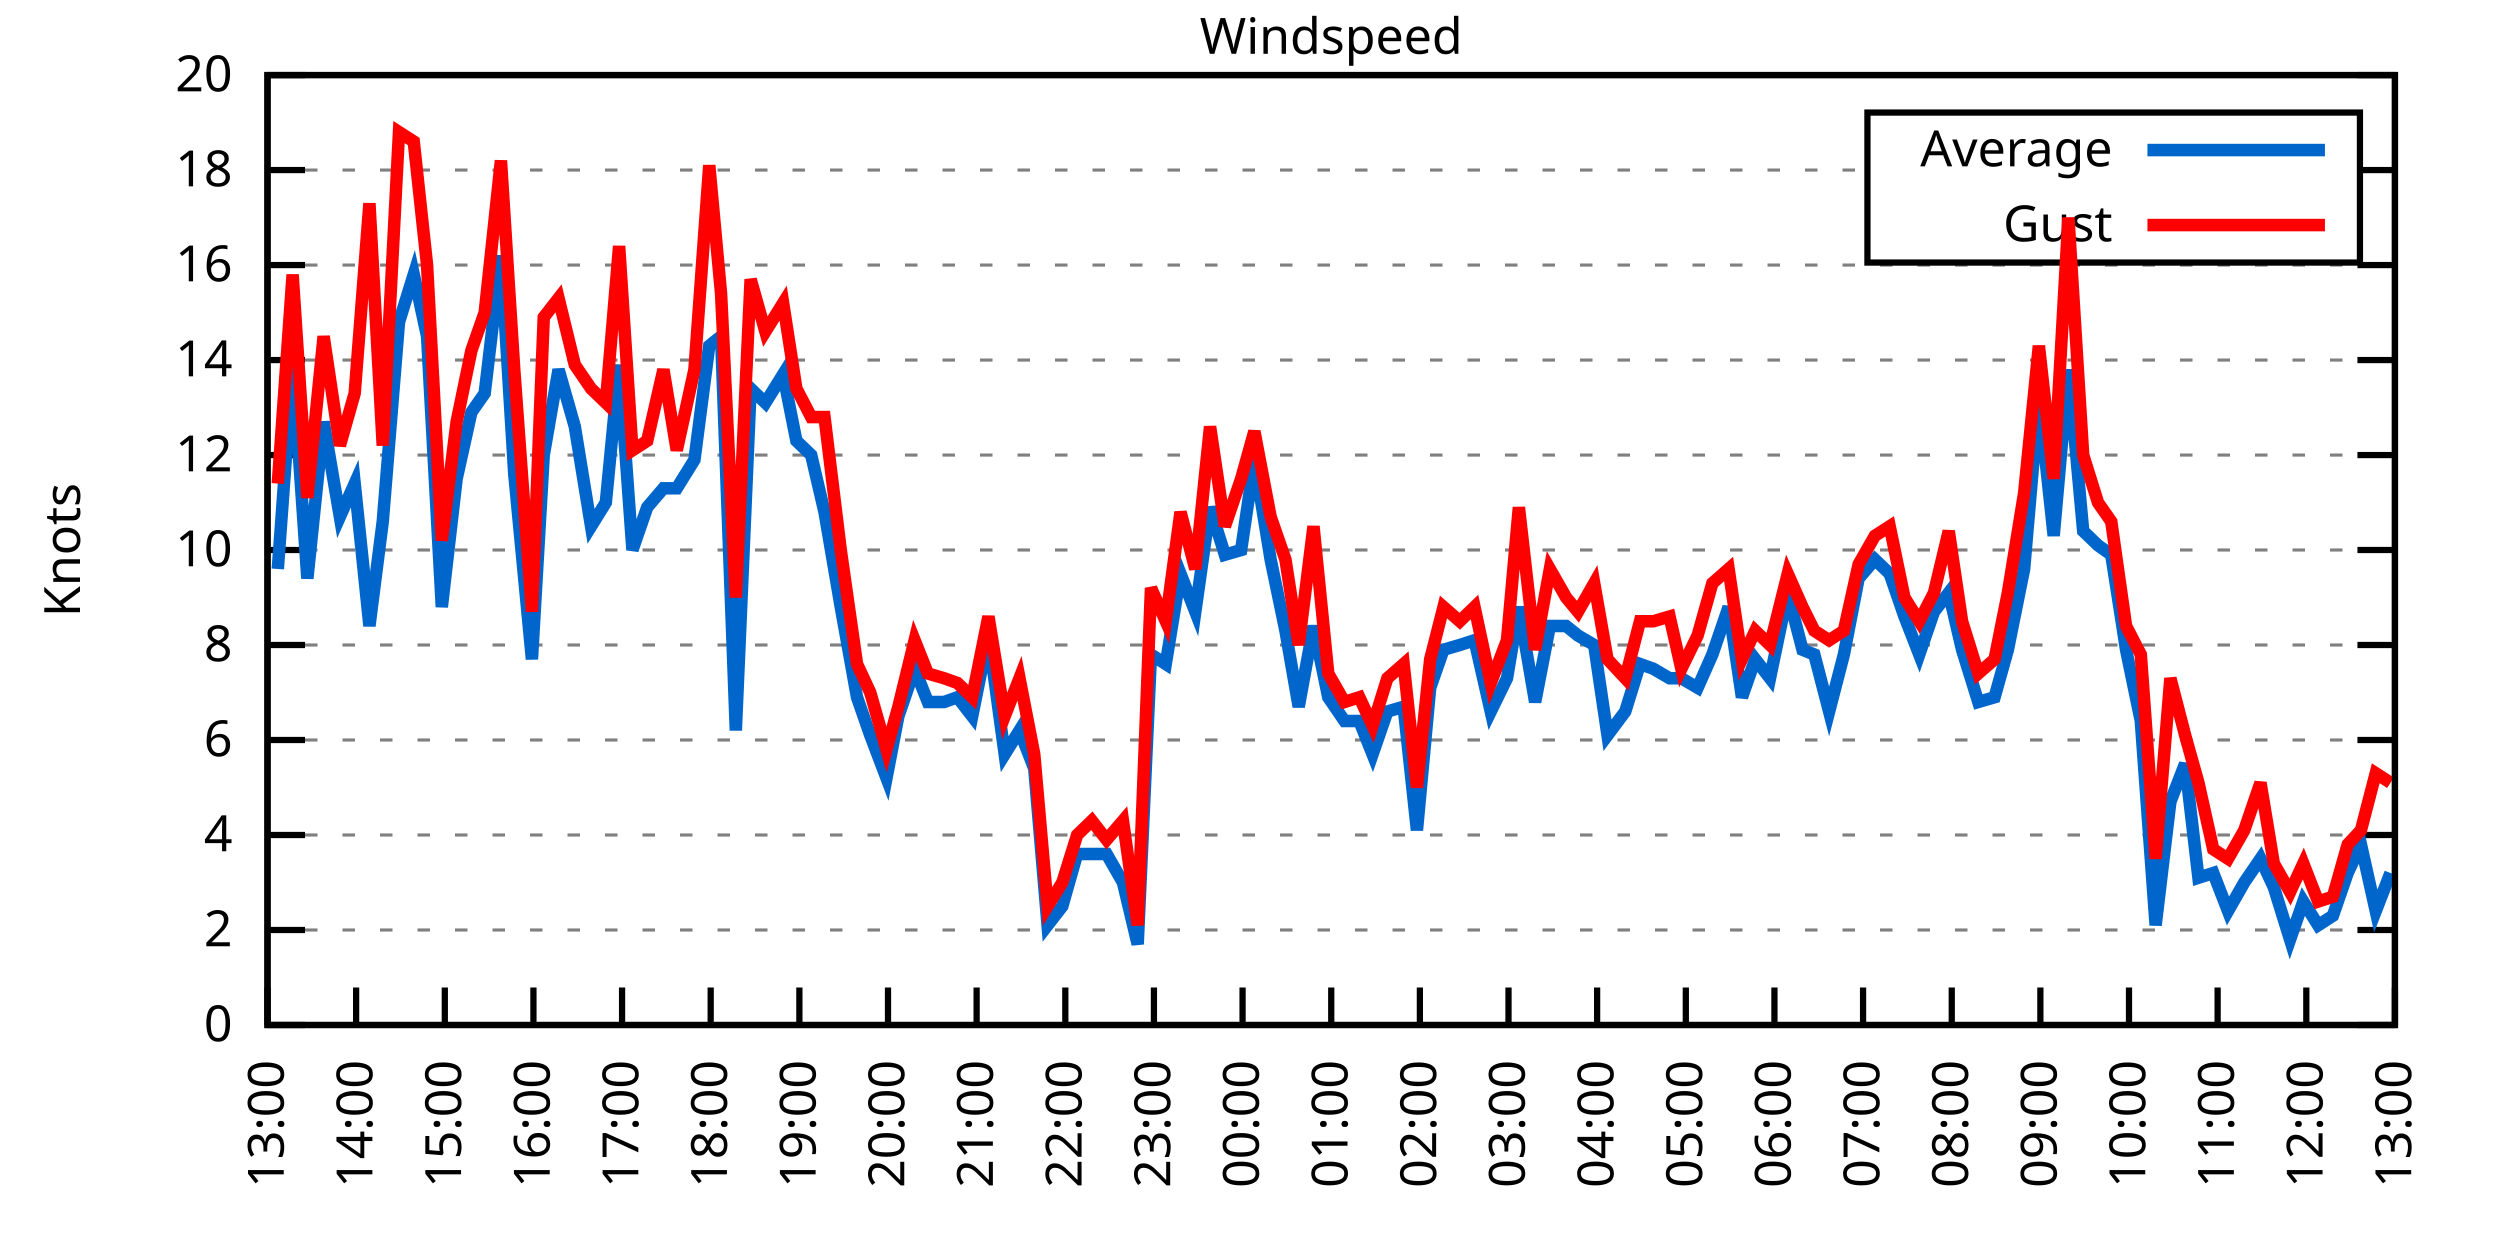
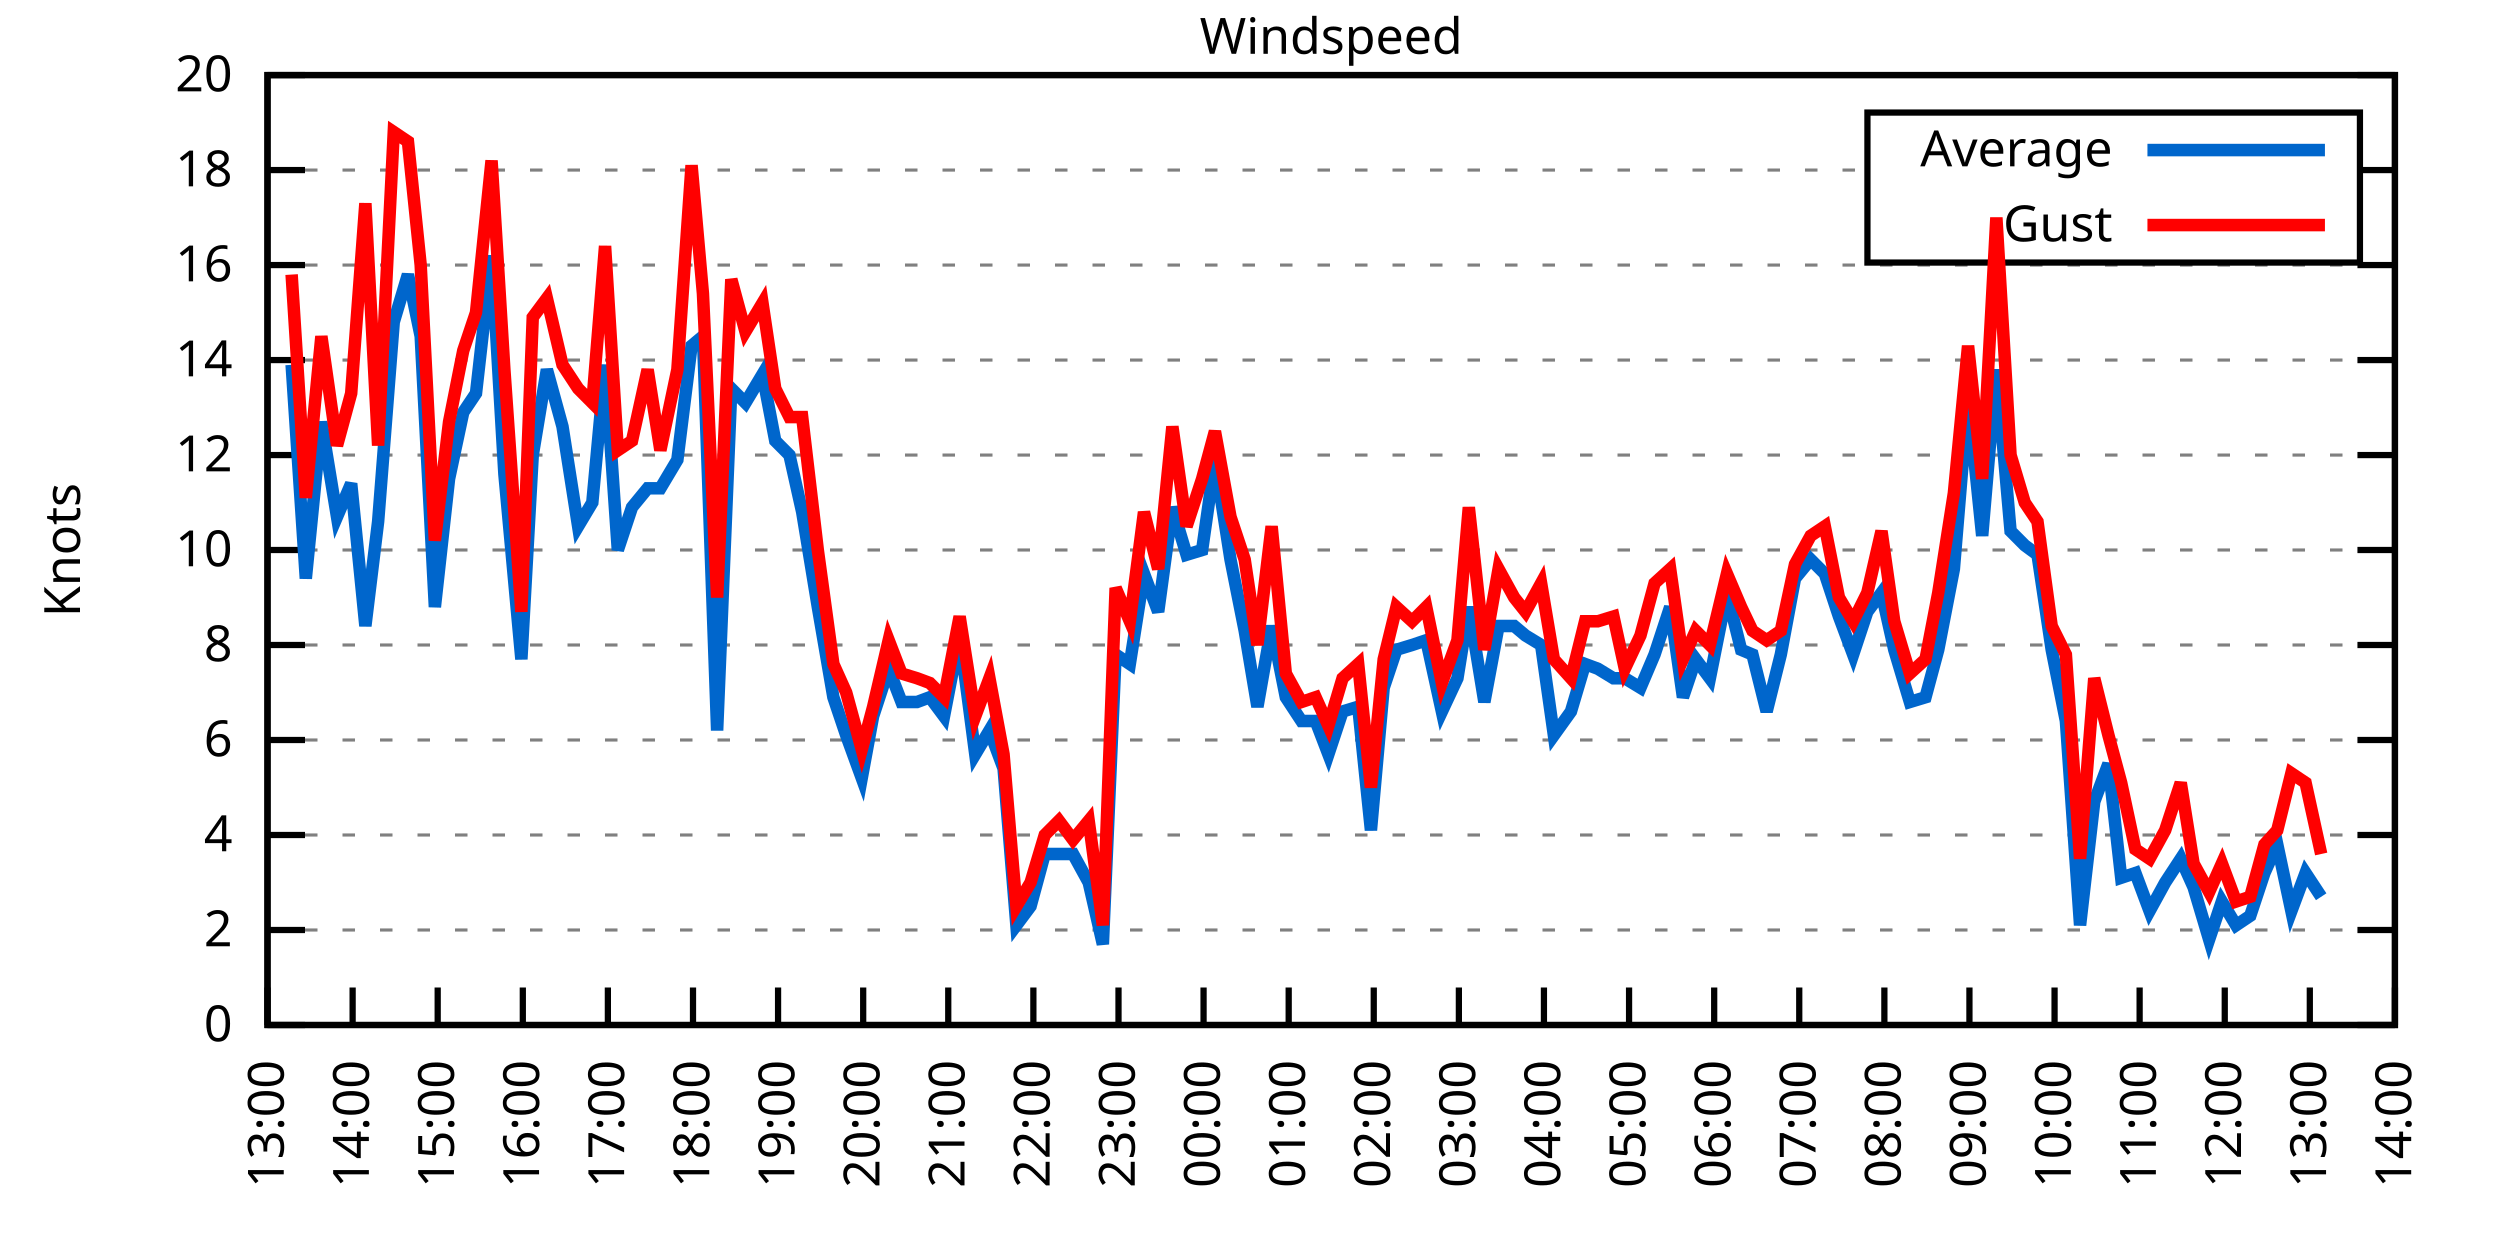
<svg xmlns="http://www.w3.org/2000/svg" xmlns:xlink="http://www.w3.org/1999/xlink" width="400" height="200" viewBox="0 0 400 200">
  <g id="gnuplot_canvas">
    <rect x="0" y="0" width="400" height="200" fill="none" />
    <defs>
      <circle id="gpDot" r="0.5" stroke-width="0.5" stroke="currentColor" />
      <path id="gpPt0" stroke-width="0.333" stroke="currentColor" d="M-1,0 h2 M0,-1 v2" />
      <path id="gpPt1" stroke-width="0.333" stroke="currentColor" d="M-1,-1 L1,1 M1,-1 L-1,1" />
      <path id="gpPt2" stroke-width="0.333" stroke="currentColor" d="M-1,0 L1,0 M0,-1 L0,1 M-1,-1 L1,1 M-1,1 L1,-1" />
      <rect id="gpPt3" stroke-width="0.333" stroke="currentColor" x="-1" y="-1" width="2" height="2" />
      <rect id="gpPt4" stroke-width="0.333" stroke="currentColor" fill="currentColor" x="-1" y="-1" width="2" height="2" />
      <circle id="gpPt5" stroke-width="0.333" stroke="currentColor" cx="0" cy="0" r="1" />
      <use xlink:href="#gpPt5" id="gpPt6" fill="currentColor" stroke="none" />
      <path id="gpPt7" stroke-width="0.333" stroke="currentColor" d="M0,-1.33 L-1.33,0.67 L1.33,0.67 z" />
      <use xlink:href="#gpPt7" id="gpPt8" fill="currentColor" stroke="none" />
      <use xlink:href="#gpPt7" id="gpPt9" stroke="currentColor" transform="rotate(180)" />
      <use xlink:href="#gpPt9" id="gpPt10" fill="currentColor" stroke="none" />
      <use xlink:href="#gpPt3" id="gpPt11" stroke="currentColor" transform="rotate(45)" />
      <use xlink:href="#gpPt11" id="gpPt12" fill="currentColor" stroke="none" />
      <path id="gpPt13" stroke-width="0.333" stroke="currentColor" d="M0,1.330 L1.265,0.411 L0.782,-1.067 L-0.782,-1.076 L-1.265,0.411 z" />
      <use xlink:href="#gpPt13" id="gpPt14" fill="currentColor" stroke="none" />
      <filter id="textbox" filterUnits="objectBoundingBox" x="0" y="0" height="1" width="1">
        <feFlood flood-color="white" flood-opacity="1" result="bgnd" />
        <feComposite in="SourceGraphic" in2="bgnd" operator="atop" />
      </filter>
      <filter id="greybox" filterUnits="objectBoundingBox" x="0" y="0" height="1" width="1">
        <feFlood flood-color="lightgrey" flood-opacity="1" result="grey" />
        <feComposite in="SourceGraphic" in2="grey" operator="atop" />
      </filter>
    </defs>
    <g fill="none" color="white" stroke="currentColor" stroke-width="1.00" stroke-linecap="butt" stroke-linejoin="miter">
</g>
    <g fill="none" color="black" stroke="currentColor" stroke-width="1.00" stroke-linecap="butt" stroke-linejoin="miter">
      <g stroke="none" shape-rendering="crispEdges">
        <polygon fill="rgb(255, 255, 255)" points="42.80,164.00 383.18,164.00 383.18,12.02 42.80,12.02 " />
      </g>
    </g>
    <g fill="none" color="black" stroke="currentColor" stroke-width="1.00" stroke-linecap="butt" stroke-linejoin="miter">
</g>
    <g fill="none" color="black" stroke="black" stroke-width="0.50" stroke-linecap="butt" stroke-linejoin="miter">
</g>
    <g fill="none" color="gray" stroke="currentColor" stroke-width="0.50" stroke-linecap="butt" stroke-linejoin="miter">
      <path stroke="gray" stroke-dasharray="2,4" class="gridline" d="M42.80,164.00 L383.19,164.00  " />
    </g>
    <g fill="none" color="gray" stroke="gray" stroke-width="1.00" stroke-linecap="butt" stroke-linejoin="miter">
</g>
    <g fill="none" color="black" stroke="currentColor" stroke-width="1.00" stroke-linecap="butt" stroke-linejoin="miter">
      <path stroke="black" d="M42.80,164.00 L48.80,164.00 M383.19,164.00 L377.19,164.00  " />
      <g transform="translate(37.20,166.60)" stroke="none" fill="black" font-family="Sans" font-size="8.00" text-anchor="end">
        <text>
          <tspan font-family="Sans"> 0</tspan>
        </text>
      </g>
    </g>
    <g fill="none" color="black" stroke="currentColor" stroke-width="1.00" stroke-linecap="butt" stroke-linejoin="miter">
</g>
    <g fill="none" color="black" stroke="black" stroke-width="0.50" stroke-linecap="butt" stroke-linejoin="miter">
</g>
    <g fill="none" color="gray" stroke="currentColor" stroke-width="0.50" stroke-linecap="butt" stroke-linejoin="miter">
      <path stroke="gray" stroke-dasharray="2,4" class="gridline" d="M42.80,148.80 L383.19,148.80  " />
    </g>
    <g fill="none" color="gray" stroke="gray" stroke-width="1.00" stroke-linecap="butt" stroke-linejoin="miter">
</g>
    <g fill="none" color="black" stroke="currentColor" stroke-width="1.00" stroke-linecap="butt" stroke-linejoin="miter">
      <path stroke="black" d="M42.80,148.80 L48.80,148.80 M383.19,148.80 L377.19,148.80  " />
      <g transform="translate(37.20,151.40)" stroke="none" fill="black" font-family="Sans" font-size="8.00" text-anchor="end">
        <text>
          <tspan font-family="Sans"> 2</tspan>
        </text>
      </g>
    </g>
    <g fill="none" color="black" stroke="currentColor" stroke-width="1.00" stroke-linecap="butt" stroke-linejoin="miter">
</g>
    <g fill="none" color="black" stroke="black" stroke-width="0.50" stroke-linecap="butt" stroke-linejoin="miter">
</g>
    <g fill="none" color="gray" stroke="currentColor" stroke-width="0.50" stroke-linecap="butt" stroke-linejoin="miter">
      <path stroke="gray" stroke-dasharray="2,4" class="gridline" d="M42.80,133.60 L383.19,133.60  " />
    </g>
    <g fill="none" color="gray" stroke="gray" stroke-width="1.00" stroke-linecap="butt" stroke-linejoin="miter">
</g>
    <g fill="none" color="black" stroke="currentColor" stroke-width="1.00" stroke-linecap="butt" stroke-linejoin="miter">
      <path stroke="black" d="M42.80,133.60 L48.80,133.60 M383.19,133.60 L377.19,133.60  " />
      <g transform="translate(37.20,136.20)" stroke="none" fill="black" font-family="Sans" font-size="8.00" text-anchor="end">
        <text>
          <tspan font-family="Sans"> 4</tspan>
        </text>
      </g>
    </g>
    <g fill="none" color="black" stroke="currentColor" stroke-width="1.00" stroke-linecap="butt" stroke-linejoin="miter">
</g>
    <g fill="none" color="black" stroke="black" stroke-width="0.50" stroke-linecap="butt" stroke-linejoin="miter">
</g>
    <g fill="none" color="gray" stroke="currentColor" stroke-width="0.50" stroke-linecap="butt" stroke-linejoin="miter">
      <path stroke="gray" stroke-dasharray="2,4" class="gridline" d="M42.80,118.40 L383.19,118.40  " />
    </g>
    <g fill="none" color="gray" stroke="gray" stroke-width="1.00" stroke-linecap="butt" stroke-linejoin="miter">
</g>
    <g fill="none" color="black" stroke="currentColor" stroke-width="1.00" stroke-linecap="butt" stroke-linejoin="miter">
      <path stroke="black" d="M42.80,118.40 L48.80,118.40 M383.19,118.40 L377.19,118.40  " />
      <g transform="translate(37.20,121.00)" stroke="none" fill="black" font-family="Sans" font-size="8.00" text-anchor="end">
        <text>
          <tspan font-family="Sans"> 6</tspan>
        </text>
      </g>
    </g>
    <g fill="none" color="black" stroke="currentColor" stroke-width="1.00" stroke-linecap="butt" stroke-linejoin="miter">
</g>
    <g fill="none" color="black" stroke="black" stroke-width="0.50" stroke-linecap="butt" stroke-linejoin="miter">
</g>
    <g fill="none" color="gray" stroke="currentColor" stroke-width="0.50" stroke-linecap="butt" stroke-linejoin="miter">
      <path stroke="gray" stroke-dasharray="2,4" class="gridline" d="M42.80,103.20 L383.19,103.20  " />
    </g>
    <g fill="none" color="gray" stroke="gray" stroke-width="1.00" stroke-linecap="butt" stroke-linejoin="miter">
</g>
    <g fill="none" color="black" stroke="currentColor" stroke-width="1.00" stroke-linecap="butt" stroke-linejoin="miter">
      <path stroke="black" d="M42.80,103.20 L48.80,103.20 M383.19,103.20 L377.19,103.20  " />
      <g transform="translate(37.20,105.80)" stroke="none" fill="black" font-family="Sans" font-size="8.00" text-anchor="end">
        <text>
          <tspan font-family="Sans"> 8</tspan>
        </text>
      </g>
    </g>
    <g fill="none" color="black" stroke="currentColor" stroke-width="1.00" stroke-linecap="butt" stroke-linejoin="miter">
</g>
    <g fill="none" color="black" stroke="black" stroke-width="0.50" stroke-linecap="butt" stroke-linejoin="miter">
</g>
    <g fill="none" color="gray" stroke="currentColor" stroke-width="0.50" stroke-linecap="butt" stroke-linejoin="miter">
      <path stroke="gray" stroke-dasharray="2,4" class="gridline" d="M42.80,88.00 L383.19,88.00  " />
    </g>
    <g fill="none" color="gray" stroke="gray" stroke-width="1.00" stroke-linecap="butt" stroke-linejoin="miter">
</g>
    <g fill="none" color="black" stroke="currentColor" stroke-width="1.00" stroke-linecap="butt" stroke-linejoin="miter">
      <path stroke="black" d="M42.80,88.00 L48.80,88.00 M383.19,88.00 L377.19,88.00  " />
      <g transform="translate(37.20,90.60)" stroke="none" fill="black" font-family="Sans" font-size="8.00" text-anchor="end">
        <text>
          <tspan font-family="Sans"> 10</tspan>
        </text>
      </g>
    </g>
    <g fill="none" color="black" stroke="currentColor" stroke-width="1.00" stroke-linecap="butt" stroke-linejoin="miter">
</g>
    <g fill="none" color="black" stroke="black" stroke-width="0.50" stroke-linecap="butt" stroke-linejoin="miter">
</g>
    <g fill="none" color="gray" stroke="currentColor" stroke-width="0.50" stroke-linecap="butt" stroke-linejoin="miter">
      <path stroke="gray" stroke-dasharray="2,4" class="gridline" d="M42.80,72.81 L383.19,72.81  " />
    </g>
    <g fill="none" color="gray" stroke="gray" stroke-width="1.00" stroke-linecap="butt" stroke-linejoin="miter">
</g>
    <g fill="none" color="black" stroke="currentColor" stroke-width="1.00" stroke-linecap="butt" stroke-linejoin="miter">
      <path stroke="black" d="M42.80,72.81 L48.80,72.81 M383.19,72.81 L377.19,72.81  " />
      <g transform="translate(37.20,75.41)" stroke="none" fill="black" font-family="Sans" font-size="8.00" text-anchor="end">
        <text>
          <tspan font-family="Sans"> 12</tspan>
        </text>
      </g>
    </g>
    <g fill="none" color="black" stroke="currentColor" stroke-width="1.00" stroke-linecap="butt" stroke-linejoin="miter">
</g>
    <g fill="none" color="black" stroke="black" stroke-width="0.50" stroke-linecap="butt" stroke-linejoin="miter">
</g>
    <g fill="none" color="gray" stroke="currentColor" stroke-width="0.50" stroke-linecap="butt" stroke-linejoin="miter">
      <path stroke="gray" stroke-dasharray="2,4" class="gridline" d="M42.80,57.61 L383.19,57.61  " />
    </g>
    <g fill="none" color="gray" stroke="gray" stroke-width="1.00" stroke-linecap="butt" stroke-linejoin="miter">
</g>
    <g fill="none" color="black" stroke="currentColor" stroke-width="1.00" stroke-linecap="butt" stroke-linejoin="miter">
      <path stroke="black" d="M42.80,57.61 L48.80,57.61 M383.19,57.61 L377.19,57.61  " />
      <g transform="translate(37.20,60.21)" stroke="none" fill="black" font-family="Sans" font-size="8.00" text-anchor="end">
        <text>
          <tspan font-family="Sans"> 14</tspan>
        </text>
      </g>
    </g>
    <g fill="none" color="black" stroke="currentColor" stroke-width="1.00" stroke-linecap="butt" stroke-linejoin="miter">
</g>
    <g fill="none" color="black" stroke="black" stroke-width="0.50" stroke-linecap="butt" stroke-linejoin="miter">
</g>
    <g fill="none" color="gray" stroke="currentColor" stroke-width="0.50" stroke-linecap="butt" stroke-linejoin="miter">
      <path stroke="gray" stroke-dasharray="2,4" class="gridline" d="M42.80,42.41 L383.19,42.41  " />
    </g>
    <g fill="none" color="gray" stroke="gray" stroke-width="1.00" stroke-linecap="butt" stroke-linejoin="miter">
</g>
    <g fill="none" color="black" stroke="currentColor" stroke-width="1.00" stroke-linecap="butt" stroke-linejoin="miter">
      <path stroke="black" d="M42.80,42.41 L48.80,42.41 M383.19,42.41 L377.19,42.41  " />
      <g transform="translate(37.20,45.01)" stroke="none" fill="black" font-family="Sans" font-size="8.00" text-anchor="end">
        <text>
          <tspan font-family="Sans"> 16</tspan>
        </text>
      </g>
    </g>
    <g fill="none" color="black" stroke="currentColor" stroke-width="1.00" stroke-linecap="butt" stroke-linejoin="miter">
</g>
    <g fill="none" color="black" stroke="black" stroke-width="0.50" stroke-linecap="butt" stroke-linejoin="miter">
</g>
    <g fill="none" color="gray" stroke="currentColor" stroke-width="0.50" stroke-linecap="butt" stroke-linejoin="miter">
      <path stroke="gray" stroke-dasharray="2,4" class="gridline" d="M42.80,27.21 L298.79,27.21 M377.59,27.21 L383.19,27.21  " />
    </g>
    <g fill="none" color="gray" stroke="gray" stroke-width="1.00" stroke-linecap="butt" stroke-linejoin="miter">
</g>
    <g fill="none" color="black" stroke="currentColor" stroke-width="1.00" stroke-linecap="butt" stroke-linejoin="miter">
      <path stroke="black" d="M42.80,27.21 L48.80,27.21 M383.19,27.21 L377.19,27.21  " />
      <g transform="translate(37.20,29.81)" stroke="none" fill="black" font-family="Sans" font-size="8.00" text-anchor="end">
        <text>
          <tspan font-family="Sans"> 18</tspan>
        </text>
      </g>
    </g>
    <g fill="none" color="black" stroke="currentColor" stroke-width="1.00" stroke-linecap="butt" stroke-linejoin="miter">
</g>
    <g fill="none" color="black" stroke="black" stroke-width="0.50" stroke-linecap="butt" stroke-linejoin="miter">
</g>
    <g fill="none" color="gray" stroke="currentColor" stroke-width="0.50" stroke-linecap="butt" stroke-linejoin="miter">
      <path stroke="gray" stroke-dasharray="2,4" class="gridline" d="M42.80,12.01 L383.19,12.01  " />
    </g>
    <g fill="none" color="gray" stroke="gray" stroke-width="1.00" stroke-linecap="butt" stroke-linejoin="miter">
</g>
    <g fill="none" color="black" stroke="currentColor" stroke-width="1.00" stroke-linecap="butt" stroke-linejoin="miter">
      <path stroke="black" d="M42.80,12.01 L48.80,12.01 M383.19,12.01 L377.19,12.01  " />
      <g transform="translate(37.20,14.61)" stroke="none" fill="black" font-family="Sans" font-size="8.00" text-anchor="end">
        <text>
          <tspan font-family="Sans"> 20</tspan>
        </text>
      </g>
    </g>
    <g fill="none" color="black" stroke="currentColor" stroke-width="1.00" stroke-linecap="butt" stroke-linejoin="miter">
      <path stroke="black" d="M42.80,164.00 L42.80,158.00  " />
      <g transform="translate(45.40,169.60) rotate(270.00)" stroke="none" fill="black" font-family="Sans" font-size="8.00" text-anchor="end">
        <text>
          <tspan font-family="Sans">13:00</tspan>
        </text>
      </g>
    </g>
    <g fill="none" color="black" stroke="currentColor" stroke-width="1.00" stroke-linecap="butt" stroke-linejoin="miter">
-       <path stroke="black" d="M56.98,164.00 L56.98,158.00  " />
-       <g transform="translate(59.58,169.60) rotate(270.00)" stroke="none" fill="black" font-family="Sans" font-size="8.00" text-anchor="end">
+       <path stroke="black" d="M56.42,164.00 L56.42,158.00  " />
+       <g transform="translate(59.02,169.60) rotate(270.00)" stroke="none" fill="black" font-family="Sans" font-size="8.00" text-anchor="end">
        <text>
          <tspan font-family="Sans">14:00</tspan>
        </text>
      </g>
    </g>
    <g fill="none" color="black" stroke="currentColor" stroke-width="1.00" stroke-linecap="butt" stroke-linejoin="miter">
-       <path stroke="black" d="M71.17,164.00 L71.17,158.00  " />
-       <g transform="translate(73.77,169.60) rotate(270.00)" stroke="none" fill="black" font-family="Sans" font-size="8.00" text-anchor="end">
+       <path stroke="black" d="M70.03,164.00 L70.03,158.00  " />
+       <g transform="translate(72.63,169.60) rotate(270.00)" stroke="none" fill="black" font-family="Sans" font-size="8.00" text-anchor="end">
        <text>
          <tspan font-family="Sans">15:00</tspan>
        </text>
      </g>
    </g>
    <g fill="none" color="black" stroke="currentColor" stroke-width="1.00" stroke-linecap="butt" stroke-linejoin="miter">
-       <path stroke="black" d="M85.35,164.00 L85.35,158.00  " />
-       <g transform="translate(87.95,169.60) rotate(270.00)" stroke="none" fill="black" font-family="Sans" font-size="8.00" text-anchor="end">
+       <path stroke="black" d="M83.65,164.00 L83.65,158.00  " />
+       <g transform="translate(86.25,169.60) rotate(270.00)" stroke="none" fill="black" font-family="Sans" font-size="8.00" text-anchor="end">
        <text>
          <tspan font-family="Sans">16:00</tspan>
        </text>
      </g>
    </g>
    <g fill="none" color="black" stroke="currentColor" stroke-width="1.00" stroke-linecap="butt" stroke-linejoin="miter">
-       <path stroke="black" d="M99.53,164.00 L99.53,158.00  " />
-       <g transform="translate(102.13,169.60) rotate(270.00)" stroke="none" fill="black" font-family="Sans" font-size="8.00" text-anchor="end">
+       <path stroke="black" d="M97.26,164.00 L97.26,158.00  " />
+       <g transform="translate(99.86,169.60) rotate(270.00)" stroke="none" fill="black" font-family="Sans" font-size="8.00" text-anchor="end">
        <text>
          <tspan font-family="Sans">17:00</tspan>
        </text>
      </g>
    </g>
    <g fill="none" color="black" stroke="currentColor" stroke-width="1.00" stroke-linecap="butt" stroke-linejoin="miter">
-       <path stroke="black" d="M113.71,164.00 L113.71,158.00  " />
-       <g transform="translate(116.31,169.60) rotate(270.00)" stroke="none" fill="black" font-family="Sans" font-size="8.00" text-anchor="end">
+       <path stroke="black" d="M110.88,164.00 L110.88,158.00  " />
+       <g transform="translate(113.48,169.60) rotate(270.00)" stroke="none" fill="black" font-family="Sans" font-size="8.00" text-anchor="end">
        <text>
          <tspan font-family="Sans">18:00</tspan>
        </text>
      </g>
    </g>
    <g fill="none" color="black" stroke="currentColor" stroke-width="1.00" stroke-linecap="butt" stroke-linejoin="miter">
-       <path stroke="black" d="M127.90,164.00 L127.90,158.00  " />
-       <g transform="translate(130.50,169.60) rotate(270.00)" stroke="none" fill="black" font-family="Sans" font-size="8.00" text-anchor="end">
+       <path stroke="black" d="M124.49,164.00 L124.49,158.00  " />
+       <g transform="translate(127.09,169.60) rotate(270.00)" stroke="none" fill="black" font-family="Sans" font-size="8.00" text-anchor="end">
        <text>
          <tspan font-family="Sans">19:00</tspan>
        </text>
      </g>
    </g>
    <g fill="none" color="black" stroke="currentColor" stroke-width="1.00" stroke-linecap="butt" stroke-linejoin="miter">
-       <path stroke="black" d="M142.08,164.00 L142.08,158.00  " />
-       <g transform="translate(144.68,169.60) rotate(270.00)" stroke="none" fill="black" font-family="Sans" font-size="8.00" text-anchor="end">
+       <path stroke="black" d="M138.11,164.00 L138.11,158.00  " />
+       <g transform="translate(140.71,169.60) rotate(270.00)" stroke="none" fill="black" font-family="Sans" font-size="8.00" text-anchor="end">
        <text>
          <tspan font-family="Sans">20:00</tspan>
        </text>
      </g>
    </g>
    <g fill="none" color="black" stroke="currentColor" stroke-width="1.00" stroke-linecap="butt" stroke-linejoin="miter">
-       <path stroke="black" d="M156.26,164.00 L156.26,158.00  " />
-       <g transform="translate(158.86,169.60) rotate(270.00)" stroke="none" fill="black" font-family="Sans" font-size="8.00" text-anchor="end">
+       <path stroke="black" d="M151.72,164.00 L151.72,158.00  " />
+       <g transform="translate(154.32,169.60) rotate(270.00)" stroke="none" fill="black" font-family="Sans" font-size="8.00" text-anchor="end">
        <text>
          <tspan font-family="Sans">21:00</tspan>
        </text>
      </g>
    </g>
    <g fill="none" color="black" stroke="currentColor" stroke-width="1.00" stroke-linecap="butt" stroke-linejoin="miter">
-       <path stroke="black" d="M170.45,164.00 L170.45,158.00  " />
-       <g transform="translate(173.05,169.60) rotate(270.00)" stroke="none" fill="black" font-family="Sans" font-size="8.00" text-anchor="end">
+       <path stroke="black" d="M165.34,164.00 L165.34,158.00  " />
+       <g transform="translate(167.94,169.60) rotate(270.00)" stroke="none" fill="black" font-family="Sans" font-size="8.00" text-anchor="end">
        <text>
          <tspan font-family="Sans">22:00</tspan>
        </text>
      </g>
    </g>
    <g fill="none" color="black" stroke="currentColor" stroke-width="1.00" stroke-linecap="butt" stroke-linejoin="miter">
-       <path stroke="black" d="M184.63,164.00 L184.63,158.00  " />
-       <g transform="translate(187.23,169.60) rotate(270.00)" stroke="none" fill="black" font-family="Sans" font-size="8.00" text-anchor="end">
+       <path stroke="black" d="M178.96,164.00 L178.96,158.00  " />
+       <g transform="translate(181.56,169.60) rotate(270.00)" stroke="none" fill="black" font-family="Sans" font-size="8.00" text-anchor="end">
        <text>
          <tspan font-family="Sans">23:00</tspan>
        </text>
      </g>
    </g>
    <g fill="none" color="black" stroke="currentColor" stroke-width="1.00" stroke-linecap="butt" stroke-linejoin="miter">
-       <path stroke="black" d="M198.81,164.00 L198.81,158.00  " />
-       <g transform="translate(201.41,169.60) rotate(270.00)" stroke="none" fill="black" font-family="Sans" font-size="8.00" text-anchor="end">
+       <path stroke="black" d="M192.57,164.00 L192.57,158.00  " />
+       <g transform="translate(195.17,169.60) rotate(270.00)" stroke="none" fill="black" font-family="Sans" font-size="8.00" text-anchor="end">
        <text>
          <tspan font-family="Sans">00:00</tspan>
        </text>
      </g>
    </g>
    <g fill="none" color="black" stroke="currentColor" stroke-width="1.00" stroke-linecap="butt" stroke-linejoin="miter">
-       <path stroke="black" d="M213.00,164.00 L213.00,158.00  " />
-       <g transform="translate(215.60,169.60) rotate(270.00)" stroke="none" fill="black" font-family="Sans" font-size="8.00" text-anchor="end">
+       <path stroke="black" d="M206.19,164.00 L206.19,158.00  " />
+       <g transform="translate(208.79,169.60) rotate(270.00)" stroke="none" fill="black" font-family="Sans" font-size="8.00" text-anchor="end">
        <text>
          <tspan font-family="Sans">01:00</tspan>
        </text>
      </g>
    </g>
    <g fill="none" color="black" stroke="currentColor" stroke-width="1.00" stroke-linecap="butt" stroke-linejoin="miter">
-       <path stroke="black" d="M227.18,164.00 L227.18,158.00  " />
-       <g transform="translate(229.78,169.60) rotate(270.00)" stroke="none" fill="black" font-family="Sans" font-size="8.00" text-anchor="end">
+       <path stroke="black" d="M219.80,164.00 L219.80,158.00  " />
+       <g transform="translate(222.40,169.60) rotate(270.00)" stroke="none" fill="black" font-family="Sans" font-size="8.00" text-anchor="end">
        <text>
          <tspan font-family="Sans">02:00</tspan>
        </text>
      </g>
    </g>
    <g fill="none" color="black" stroke="currentColor" stroke-width="1.00" stroke-linecap="butt" stroke-linejoin="miter">
-       <path stroke="black" d="M241.36,164.00 L241.36,158.00  " />
-       <g transform="translate(243.96,169.60) rotate(270.00)" stroke="none" fill="black" font-family="Sans" font-size="8.00" text-anchor="end">
+       <path stroke="black" d="M233.42,164.00 L233.42,158.00  " />
+       <g transform="translate(236.02,169.60) rotate(270.00)" stroke="none" fill="black" font-family="Sans" font-size="8.00" text-anchor="end">
        <text>
          <tspan font-family="Sans">03:00</tspan>
        </text>
      </g>
    </g>
    <g fill="none" color="black" stroke="currentColor" stroke-width="1.00" stroke-linecap="butt" stroke-linejoin="miter">
-       <path stroke="black" d="M255.54,164.00 L255.54,158.00  " />
-       <g transform="translate(258.14,169.60) rotate(270.00)" stroke="none" fill="black" font-family="Sans" font-size="8.00" text-anchor="end">
+       <path stroke="black" d="M247.03,164.00 L247.03,158.00  " />
+       <g transform="translate(249.63,169.60) rotate(270.00)" stroke="none" fill="black" font-family="Sans" font-size="8.00" text-anchor="end">
        <text>
          <tspan font-family="Sans">04:00</tspan>
        </text>
      </g>
    </g>
    <g fill="none" color="black" stroke="currentColor" stroke-width="1.00" stroke-linecap="butt" stroke-linejoin="miter">
-       <path stroke="black" d="M269.73,164.00 L269.73,158.00  " />
-       <g transform="translate(272.33,169.60) rotate(270.00)" stroke="none" fill="black" font-family="Sans" font-size="8.00" text-anchor="end">
+       <path stroke="black" d="M260.65,164.00 L260.65,158.00  " />
+       <g transform="translate(263.25,169.60) rotate(270.00)" stroke="none" fill="black" font-family="Sans" font-size="8.00" text-anchor="end">
        <text>
          <tspan font-family="Sans">05:00</tspan>
        </text>
      </g>
    </g>
    <g fill="none" color="black" stroke="currentColor" stroke-width="1.00" stroke-linecap="butt" stroke-linejoin="miter">
-       <path stroke="black" d="M283.91,164.00 L283.91,158.00  " />
-       <g transform="translate(286.51,169.60) rotate(270.00)" stroke="none" fill="black" font-family="Sans" font-size="8.00" text-anchor="end">
+       <path stroke="black" d="M274.27,164.00 L274.27,158.00  " />
+       <g transform="translate(276.87,169.60) rotate(270.00)" stroke="none" fill="black" font-family="Sans" font-size="8.00" text-anchor="end">
        <text>
          <tspan font-family="Sans">06:00</tspan>
        </text>
      </g>
    </g>
    <g fill="none" color="black" stroke="currentColor" stroke-width="1.00" stroke-linecap="butt" stroke-linejoin="miter">
-       <path stroke="black" d="M298.09,164.00 L298.09,158.00  " />
-       <g transform="translate(300.69,169.60) rotate(270.00)" stroke="none" fill="black" font-family="Sans" font-size="8.00" text-anchor="end">
+       <path stroke="black" d="M287.88,164.00 L287.88,158.00  " />
+       <g transform="translate(290.48,169.60) rotate(270.00)" stroke="none" fill="black" font-family="Sans" font-size="8.00" text-anchor="end">
        <text>
          <tspan font-family="Sans">07:00</tspan>
        </text>
      </g>
    </g>
    <g fill="none" color="black" stroke="currentColor" stroke-width="1.00" stroke-linecap="butt" stroke-linejoin="miter">
-       <path stroke="black" d="M312.28,164.00 L312.28,158.00  " />
-       <g transform="translate(314.88,169.60) rotate(270.00)" stroke="none" fill="black" font-family="Sans" font-size="8.00" text-anchor="end">
+       <path stroke="black" d="M301.50,164.00 L301.50,158.00  " />
+       <g transform="translate(304.10,169.60) rotate(270.00)" stroke="none" fill="black" font-family="Sans" font-size="8.00" text-anchor="end">
        <text>
          <tspan font-family="Sans">08:00</tspan>
        </text>
      </g>
    </g>
    <g fill="none" color="black" stroke="currentColor" stroke-width="1.00" stroke-linecap="butt" stroke-linejoin="miter">
-       <path stroke="black" d="M326.46,164.00 L326.46,158.00  " />
-       <g transform="translate(329.06,169.60) rotate(270.00)" stroke="none" fill="black" font-family="Sans" font-size="8.00" text-anchor="end">
+       <path stroke="black" d="M315.11,164.00 L315.11,158.00  " />
+       <g transform="translate(317.71,169.60) rotate(270.00)" stroke="none" fill="black" font-family="Sans" font-size="8.00" text-anchor="end">
        <text>
          <tspan font-family="Sans">09:00</tspan>
        </text>
      </g>
    </g>
    <g fill="none" color="black" stroke="currentColor" stroke-width="1.00" stroke-linecap="butt" stroke-linejoin="miter">
-       <path stroke="black" d="M340.64,164.00 L340.64,158.00  " />
-       <g transform="translate(343.24,169.60) rotate(270.00)" stroke="none" fill="black" font-family="Sans" font-size="8.00" text-anchor="end">
+       <path stroke="black" d="M328.73,164.00 L328.73,158.00  " />
+       <g transform="translate(331.33,169.60) rotate(270.00)" stroke="none" fill="black" font-family="Sans" font-size="8.00" text-anchor="end">
        <text>
          <tspan font-family="Sans">10:00</tspan>
        </text>
      </g>
    </g>
    <g fill="none" color="black" stroke="currentColor" stroke-width="1.00" stroke-linecap="butt" stroke-linejoin="miter">
-       <path stroke="black" d="M354.82,164.00 L354.82,158.00  " />
-       <g transform="translate(357.42,169.60) rotate(270.00)" stroke="none" fill="black" font-family="Sans" font-size="8.00" text-anchor="end">
+       <path stroke="black" d="M342.34,164.00 L342.34,158.00  " />
+       <g transform="translate(344.94,169.60) rotate(270.00)" stroke="none" fill="black" font-family="Sans" font-size="8.00" text-anchor="end">
        <text>
          <tspan font-family="Sans">11:00</tspan>
        </text>
      </g>
    </g>
    <g fill="none" color="black" stroke="currentColor" stroke-width="1.00" stroke-linecap="butt" stroke-linejoin="miter">
-       <path stroke="black" d="M369.01,164.00 L369.01,158.00  " />
-       <g transform="translate(371.61,169.60) rotate(270.00)" stroke="none" fill="black" font-family="Sans" font-size="8.00" text-anchor="end">
+       <path stroke="black" d="M355.96,164.00 L355.96,158.00  " />
+       <g transform="translate(358.56,169.60) rotate(270.00)" stroke="none" fill="black" font-family="Sans" font-size="8.00" text-anchor="end">
        <text>
          <tspan font-family="Sans">12:00</tspan>
+         </text>
+       </g>
+     </g>
+     <g fill="none" color="black" stroke="currentColor" stroke-width="1.00" stroke-linecap="butt" stroke-linejoin="miter">
+       <path stroke="black" d="M369.57,164.00 L369.57,158.00  " />
+       <g transform="translate(372.17,169.60) rotate(270.00)" stroke="none" fill="black" font-family="Sans" font-size="8.00" text-anchor="end">
+         <text>
+           <tspan font-family="Sans">13:00</tspan>
        </text>
      </g>
    </g>
    <g fill="none" color="black" stroke="currentColor" stroke-width="1.00" stroke-linecap="butt" stroke-linejoin="miter">
      <path stroke="black" d="M383.19,164.00 L383.19,158.00  " />
      <g transform="translate(385.79,169.60) rotate(270.00)" stroke="none" fill="black" font-family="Sans" font-size="8.00" text-anchor="end">
        <text>
-           <tspan font-family="Sans">13:00</tspan>
+           <tspan font-family="Sans">14:00</tspan>
        </text>
      </g>
    </g>
    <g fill="none" color="black" stroke="currentColor" stroke-width="1.00" stroke-linecap="butt" stroke-linejoin="miter">
</g>
    <g fill="none" color="black" stroke="currentColor" stroke-width="1.00" stroke-linecap="butt" stroke-linejoin="miter">
      <path stroke="black" d="M42.80,12.01 L42.80,164.00 L383.19,164.00 L383.19,12.01 L42.80,12.01 Z  " />
    </g>
    <g fill="none" color="black" stroke="currentColor" stroke-width="1.00" stroke-linecap="butt" stroke-linejoin="miter">
</g>
    <g fill="none" color="black" stroke="currentColor" stroke-width="1.00" stroke-linecap="butt" stroke-linejoin="miter">
      <path stroke="black" d="M298.79,42.01 L298.79,18.01 L377.59,18.01 L377.59,42.01 L298.79,42.01 Z  " />
    </g>
    <g id="Windspeed_plot_1">
      <g fill="none" color="white" stroke="black" stroke-width="2.00" stroke-linecap="butt" stroke-linejoin="miter">
</g>
      <g fill="none" color="black" stroke="currentColor" stroke-width="2.00" stroke-linecap="butt" stroke-linejoin="miter">
        <g transform="translate(337.99,26.61)" stroke="none" fill="black" font-family="Sans" font-size="8.00" text-anchor="end">
          <text>
            <tspan font-family="Sans">Average</tspan>
          </text>
        </g>
      </g>
      <g fill="none" color="black" stroke="currentColor" stroke-width="2.00" stroke-linecap="butt" stroke-linejoin="miter">
-         <path stroke="rgb(  0, 102, 204)" d="M343.59,24.01 L371.99,24.01 M44.45,91.04 L46.82,58.37 L49.18,92.56 L51.78,67.49 L54.38,82.69 L56.75,77.37   L59.11,100.16 L61.24,83.45 L63.84,51.53 L66.20,43.93 L68.33,53.81 L70.69,97.12 L73.06,76.61 L75.42,65.97   L77.55,62.93 L80.15,40.89 L82.28,75.85 L85.11,105.48 L87.00,72.81 L89.37,59.13 L91.97,68.25 L94.57,84.21   L96.93,80.41 L99.06,58.37 L101.19,88.00 L103.55,81.17 L106.15,78.13 L108.28,78.13 L111.11,73.57 L113.48,55.33   L115.37,53.81 L117.73,116.88 L120.10,62.17 L122.46,64.45 L125.30,59.89 L127.42,70.53 L129.79,72.81 L131.92,81.93   L134.52,97.12 L137.12,111.56 L139.24,117.64 L141.84,124.48 L143.74,114.60 L146.34,107.00 L148.46,112.32 L151.06,112.32   L153.19,111.56 L155.55,114.60 L158.15,101.68 L160.75,120.68 L163.12,116.88 L165.48,122.96 L167.61,148.04 L169.97,145.00   L172.34,136.64 L174.70,136.64 L177.06,136.64 L179.67,141.20 L182.03,151.08 L184.16,104.72 L186.52,106.24 L188.88,91.80   L191.25,97.88 L193.61,81.17 L195.98,88.76 L198.58,88.00 L200.70,73.57 L203.30,89.52 L205.67,100.92 L207.79,113.08   L210.16,100.16 L212.52,111.56 L215.12,115.36 L217.49,115.36 L219.61,120.68 L221.98,113.84 L224.58,113.08 L226.71,132.84   L228.83,110.04 L230.96,103.96 L233.56,103.20 L235.92,102.44 L238.52,113.84 L241.12,108.52 L243.02,97.12 L245.62,112.32   L247.98,100.16 L250.58,100.16 L252.47,101.68 L255.07,103.20 L257.20,117.64 L260.04,113.84 L262.40,106.24 L264.53,107.00   L267.13,108.52 L269.02,108.52 L271.62,110.04 L273.98,104.72 L276.58,97.12 L278.71,111.56 L280.84,105.48 L283.20,108.52   L286.04,94.84 L288.40,103.96 L290.29,104.72 L292.66,113.84 L295.02,104.72 L297.38,92.56 L299.98,89.52 L302.35,91.80   L304.71,98.64 L307.08,104.72 L309.44,97.88 L311.80,94.84 L313.93,103.96 L316.53,112.32 L319.13,111.56 L321.26,103.96   L323.86,91.04 L326.22,63.69 L328.59,85.73 L330.95,59.13 L333.31,84.97 L335.68,87.25 L337.80,88.76 L340.17,103.96   L342.53,115.36 L344.90,148.04 L347.26,128.28 L349.62,122.20 L351.75,140.44 L354.12,139.68 L356.48,145.76 L359.08,141.20   L361.68,137.40 L363.81,141.96 L366.41,150.32 L368.53,144.24 L370.90,148.04 L373.26,146.52 L375.63,139.68 L377.75,135.12   L380.12,145.76 L382.48,139.68  " />
+         <path stroke="rgb(  0, 102, 204)" d="M343.59,24.01 L371.99,24.01 M46.66,58.37 L48.93,92.56 L51.42,67.49 L53.92,82.69 L56.19,77.37 L58.46,100.16   L60.50,83.45 L63.00,51.53 L65.27,43.93 L67.31,53.81 L69.58,97.12 L71.85,76.61 L74.12,65.97 L76.16,62.93   L78.65,40.89 L80.70,75.85 L83.42,105.48 L85.24,72.81 L87.50,59.13 L90.00,68.25 L92.50,84.21 L94.77,80.41   L96.81,58.37 L98.85,88.00 L101.12,81.17 L103.62,78.13 L105.66,78.13 L108.38,73.57 L110.65,55.33 L112.47,53.81   L114.74,116.88 L117.01,62.17 L119.27,64.45 L122.00,59.89 L124.04,70.53 L126.31,72.81 L128.35,81.93 L130.85,97.12   L133.34,111.56 L135.39,117.64 L137.88,124.48 L139.70,114.60 L142.19,107.00 L144.24,112.32 L146.73,112.32 L148.77,111.56   L151.04,114.60 L153.54,101.68 L156.04,120.68 L158.31,116.88 L160.57,122.96 L162.62,148.04 L164.89,145.00 L167.16,136.64   L169.43,136.64 L171.69,136.64 L174.19,141.20 L176.46,151.08 L178.50,104.72 L180.77,106.24 L183.04,91.80 L185.31,97.88   L187.58,81.17 L189.85,88.76 L192.34,88.00 L194.39,73.57 L196.88,89.52 L199.15,100.92 L201.19,113.08 L203.46,100.16   L205.73,111.56 L208.23,115.36 L210.50,115.36 L212.54,120.68 L214.81,113.84 L217.31,113.08 L219.35,132.84 L221.39,110.04   L223.43,103.96 L225.93,103.20 L228.20,102.44 L230.70,113.84 L233.19,108.52 L235.01,97.12 L237.50,112.32 L239.77,100.16   L242.27,100.16 L244.08,101.68 L246.58,103.20 L248.62,117.64 L251.35,113.84 L253.61,106.24 L255.66,107.00 L258.15,108.52   L259.97,108.52 L262.47,110.04 L264.73,104.72 L267.23,97.12 L269.27,111.56 L271.32,105.48 L273.58,108.52 L276.31,94.84   L278.58,103.96 L280.39,104.72 L282.66,113.84 L284.93,104.72 L287.20,92.56 L289.70,89.52 L291.97,91.80 L294.23,98.64   L296.50,104.72 L298.77,97.88 L301.04,94.84 L303.08,103.96 L305.58,112.32 L308.08,111.56 L310.12,103.96 L312.62,91.04   L314.89,63.69 L317.15,85.73 L319.42,59.13 L321.69,84.97 L323.96,87.25 L326.00,88.76 L328.27,103.96 L330.54,115.36   L332.81,148.04 L335.08,128.28 L337.35,122.20 L339.39,140.44 L341.66,139.68 L343.93,145.76 L346.43,141.20 L348.92,137.40   L350.97,141.96 L353.46,150.32 L355.50,144.24 L357.77,148.04 L360.04,146.52 L362.31,139.68 L364.36,135.12 L366.62,145.76   L368.89,139.68 L371.39,143.48  " />
      </g>
    </g>
    <g id="Windspeed_plot_2">
      <g fill="none" color="black" stroke="currentColor" stroke-width="2.00" stroke-linecap="butt" stroke-linejoin="miter">
        <g transform="translate(337.99,38.61)" stroke="none" fill="black" font-family="Sans" font-size="8.00" text-anchor="end">
          <text>
            <tspan font-family="Sans">Gust</tspan>
          </text>
        </g>
      </g>
      <g fill="none" color="black" stroke="currentColor" stroke-width="2.00" stroke-linecap="butt" stroke-linejoin="miter">
-         <path stroke="rgb(255,   0,   0)" d="M343.59,36.01 L371.99,36.01 M44.45,77.37 L46.82,43.93 L49.18,79.65 L51.78,53.81 L54.38,71.29 L56.75,62.93   L59.11,32.53 L61.24,71.29 L63.84,21.13 L66.20,22.65 L68.33,42.41 L70.69,86.49 L73.06,67.49 L75.42,56.09   L77.55,50.01 L80.15,25.69 L82.28,59.13 L85.11,97.88 L87.00,50.77 L89.37,47.73 L91.97,58.37 L94.57,62.17   L96.93,64.45 L99.06,39.37 L101.19,72.05 L103.55,70.53 L106.15,59.13 L108.28,72.05 L111.11,59.13 L113.48,26.45   L115.37,46.97 L117.73,95.60 L120.10,44.69 L122.46,53.05 L125.30,48.49 L127.42,62.17 L129.79,66.73 L131.92,66.73   L134.52,88.00 L137.12,106.24 L139.24,110.80 L141.84,119.92 L143.74,113.08 L146.34,102.44 L148.46,107.76 L151.06,108.52   L153.19,109.28 L155.55,111.56 L158.15,98.64 L160.75,114.60 L163.12,108.52 L165.48,120.68 L167.61,145.00 L169.97,141.20   L172.34,133.60 L174.70,131.32 L177.06,134.36 L179.67,131.32 L182.03,148.04 L184.16,94.08 L186.52,99.40 L188.88,81.93   L191.25,91.04 L193.61,68.25 L195.98,84.21 L198.58,76.61 L200.70,69.01 L203.30,82.69 L205.67,89.52 L207.79,103.20   L210.16,84.21 L212.52,107.76 L215.12,112.32 L217.49,111.56 L219.61,116.12 L221.98,108.52 L224.58,106.24 L226.71,126.00   L228.83,105.48 L230.96,97.12 L233.56,99.40 L235.92,97.12 L238.52,109.28 L241.12,102.44 L243.02,81.17 L245.62,103.96   L247.98,91.04 L250.58,95.60 L252.47,97.88 L255.07,93.32 L257.20,105.48 L260.04,108.52 L262.40,99.40 L264.53,99.40   L267.13,98.64 L269.02,107.00 L271.62,101.68 L273.98,93.32 L276.58,91.04 L278.71,105.48 L280.84,100.92 L283.20,103.20   L286.04,91.80 L288.40,97.12 L290.29,100.92 L292.66,102.44 L295.02,100.92 L297.38,90.28 L299.98,85.73 L302.35,84.21   L304.71,95.60 L307.08,99.40 L309.44,94.84 L311.80,84.97 L313.93,99.40 L316.53,107.76 L319.13,105.48 L321.26,94.84   L323.86,78.89 L326.22,55.33 L328.59,76.61 L330.95,34.81 L333.31,72.81 L335.68,80.41 L337.80,83.45 L340.17,100.16   L342.53,104.72 L344.90,137.40 L347.26,108.52 L349.62,117.64 L351.75,125.24 L354.12,135.88 L356.48,137.40 L359.08,132.84   L361.68,125.24 L363.81,138.16 L366.41,142.72 L368.53,138.16 L370.90,144.24 L373.26,143.48 L375.63,135.12 L377.75,132.84   L380.12,123.72 L382.48,125.24  " />
+         <path stroke="rgb(255,   0,   0)" d="M343.59,36.01 L371.99,36.01 M46.66,43.93 L48.93,79.65 L51.42,53.81 L53.92,71.29 L56.19,62.93 L58.46,32.53   L60.50,71.29 L63.00,21.13 L65.27,22.65 L67.31,42.41 L69.58,86.49 L71.85,67.49 L74.12,56.09 L76.16,50.01   L78.65,25.69 L80.70,59.13 L83.42,97.88 L85.24,50.77 L87.50,47.73 L90.00,58.37 L92.50,62.17 L94.77,64.45   L96.81,39.37 L98.85,72.05 L101.12,70.53 L103.62,59.13 L105.66,72.05 L108.38,59.13 L110.65,26.45 L112.47,46.97   L114.74,95.60 L117.01,44.69 L119.27,53.05 L122.00,48.49 L124.04,62.17 L126.31,66.73 L128.35,66.73 L130.85,88.00   L133.34,106.24 L135.39,110.80 L137.88,119.92 L139.70,113.08 L142.19,102.44 L144.24,107.76 L146.73,108.52 L148.77,109.28   L151.04,111.56 L153.54,98.64 L156.04,114.60 L158.31,108.52 L160.57,120.68 L162.62,145.00 L164.89,141.20 L167.16,133.60   L169.43,131.32 L171.69,134.36 L174.19,131.32 L176.46,148.04 L178.50,94.08 L180.77,99.40 L183.04,81.93 L185.31,91.04   L187.58,68.25 L189.85,84.21 L192.34,76.61 L194.39,69.01 L196.88,82.69 L199.15,89.52 L201.19,103.20 L203.46,84.21   L205.73,107.76 L208.23,112.32 L210.50,111.56 L212.54,116.12 L214.81,108.52 L217.31,106.24 L219.35,126.00 L221.39,105.48   L223.43,97.12 L225.93,99.40 L228.20,97.12 L230.70,109.28 L233.19,102.44 L235.01,81.17 L237.50,103.96 L239.77,91.04   L242.27,95.60 L244.08,97.88 L246.58,93.32 L248.62,105.48 L251.35,108.52 L253.61,99.40 L255.66,99.40 L258.15,98.64   L259.97,107.00 L262.47,101.68 L264.73,93.32 L267.23,91.04 L269.27,105.48 L271.32,100.92 L273.58,103.20 L276.31,91.80   L278.58,97.12 L280.39,100.92 L282.66,102.44 L284.93,100.92 L287.20,90.28 L289.70,85.73 L291.97,84.21 L294.23,95.60   L296.50,99.40 L298.77,94.84 L301.04,84.97 L303.08,99.40 L305.58,107.76 L308.08,105.48 L310.12,94.84 L312.62,78.89   L314.89,55.33 L317.15,76.61 L319.42,34.81 L321.69,72.81 L323.96,80.41 L326.00,83.45 L328.27,100.16 L330.54,104.72   L332.81,137.40 L335.08,108.52 L337.35,117.64 L339.39,125.24 L341.66,135.88 L343.93,137.40 L346.43,132.84 L348.92,125.24   L350.97,138.16 L353.46,142.72 L355.50,138.16 L357.77,144.24 L360.04,143.48 L362.31,135.12 L364.36,132.84 L366.62,123.72   L368.89,125.24 L371.39,136.64  " />
      </g>
    </g>
    <g fill="none" color="black" stroke="currentColor" stroke-width="2.00" stroke-linecap="butt" stroke-linejoin="miter">
</g>
    <g fill="none" color="black" stroke="black" stroke-width="1.00" stroke-linecap="butt" stroke-linejoin="miter">
</g>
    <g fill="none" color="black" stroke="currentColor" stroke-width="1.00" stroke-linecap="butt" stroke-linejoin="miter">
      <path stroke="black" d="M42.80,12.01 L42.80,164.00 L383.19,164.00 L383.19,12.01 L42.80,12.01 Z  " />
      <g transform="translate(12.80,88.01) rotate(270.00)" stroke="none" fill="black" font-family="Sans" font-size="8.00" text-anchor="middle">
        <text>
          <tspan font-family="Sans">Knots</tspan>
        </text>
      </g>
    </g>
    <g fill="none" color="black" stroke="currentColor" stroke-width="1.00" stroke-linecap="butt" stroke-linejoin="miter">
</g>
    <g fill="none" color="black" stroke="currentColor" stroke-width="1.00" stroke-linecap="butt" stroke-linejoin="miter">
      <g transform="translate(212.99,8.61)" stroke="none" fill="black" font-family="Sans" font-size="8.00" text-anchor="middle">
        <text>
          <tspan font-family="Sans">Windspeed</tspan>
        </text>
      </g>
    </g>
    <g fill="none" color="black" stroke="currentColor" stroke-width="1.00" stroke-linecap="butt" stroke-linejoin="miter">
</g>
  </g>
</svg>
